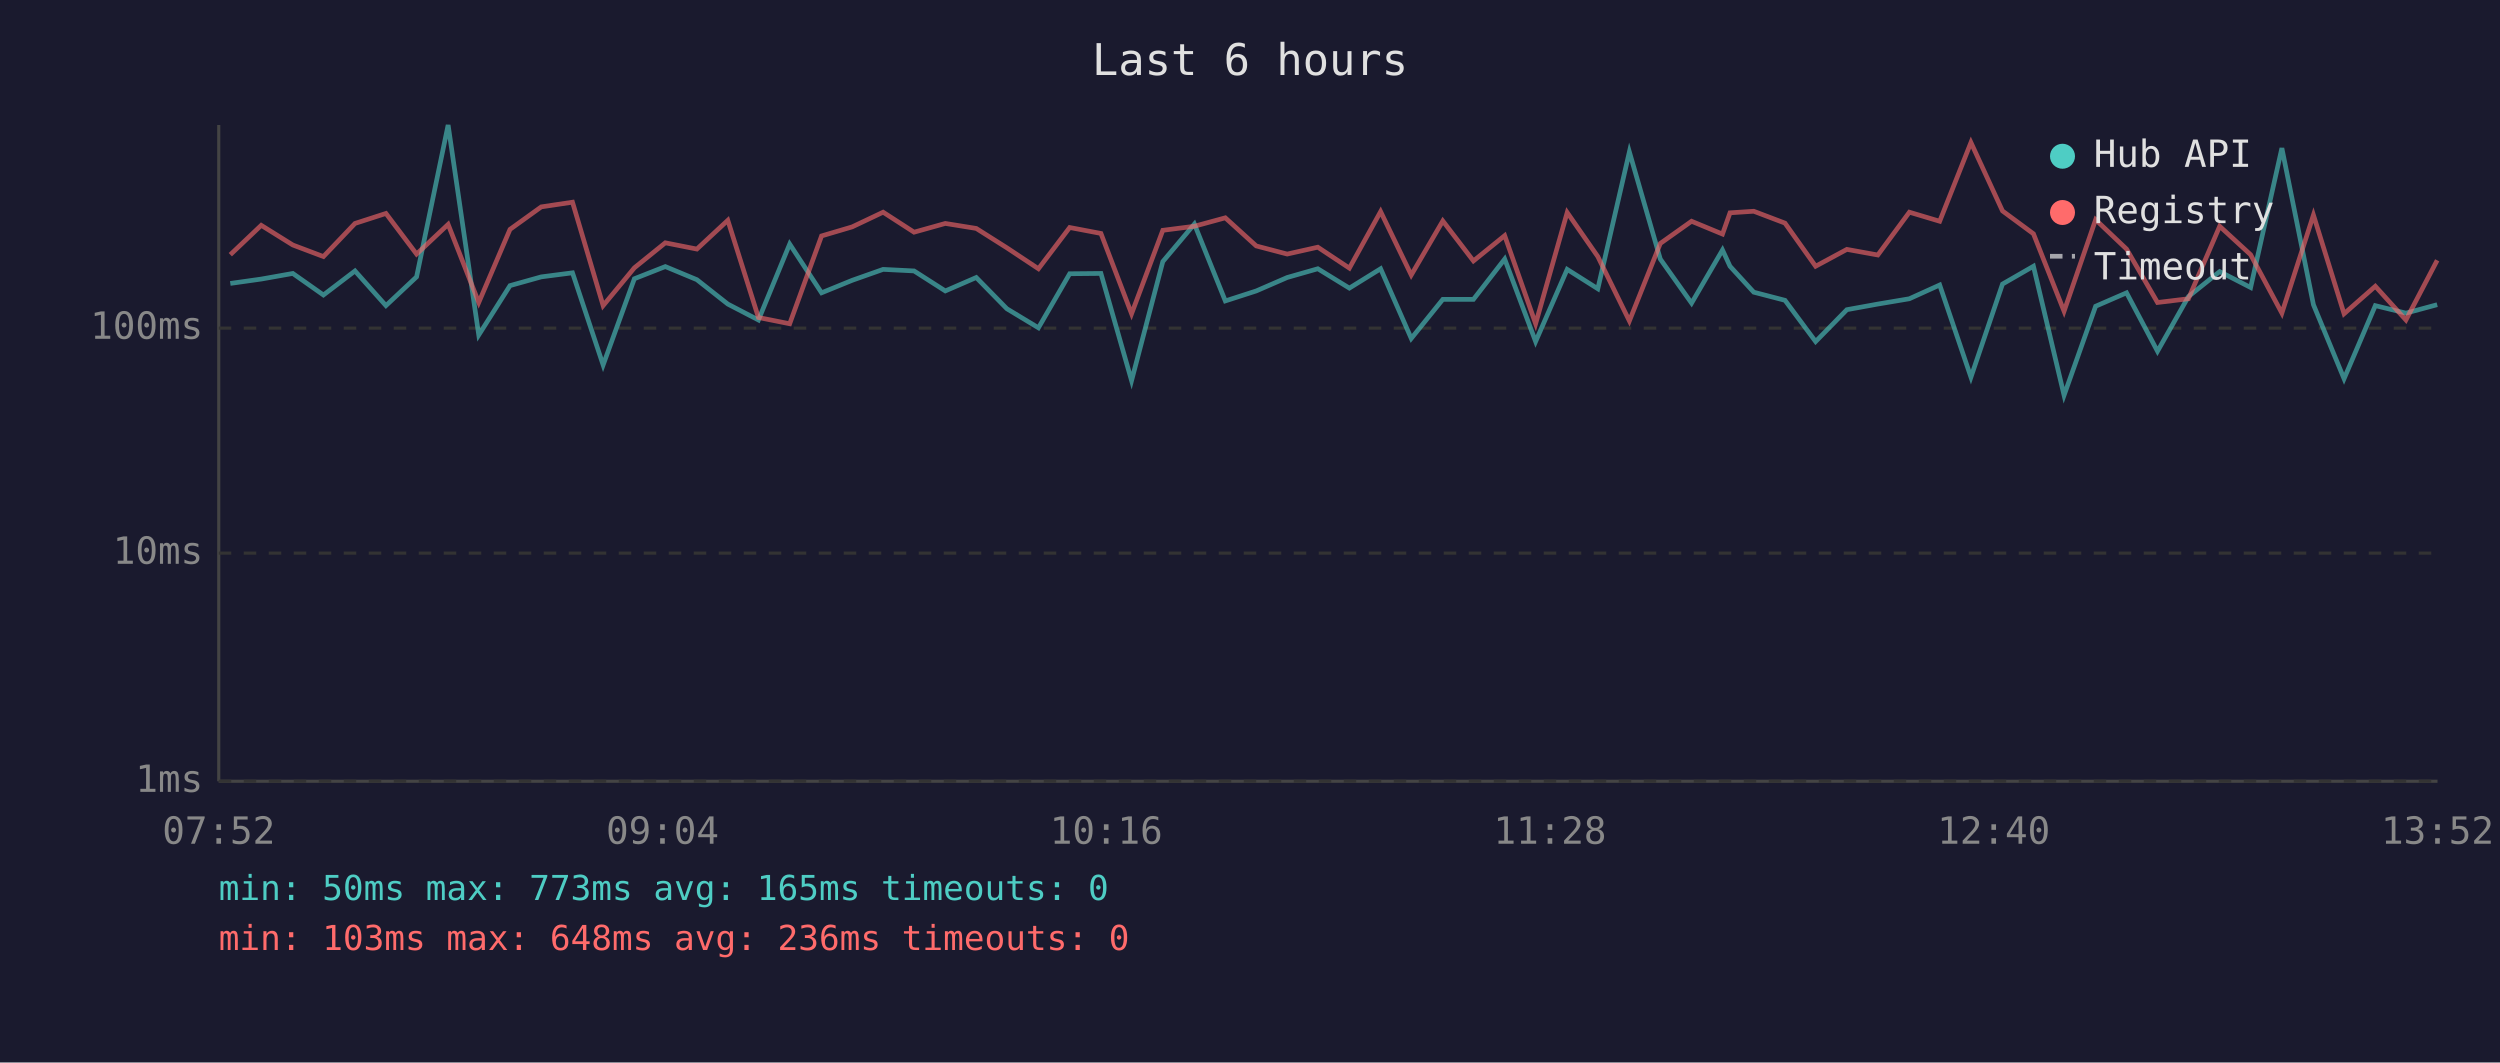
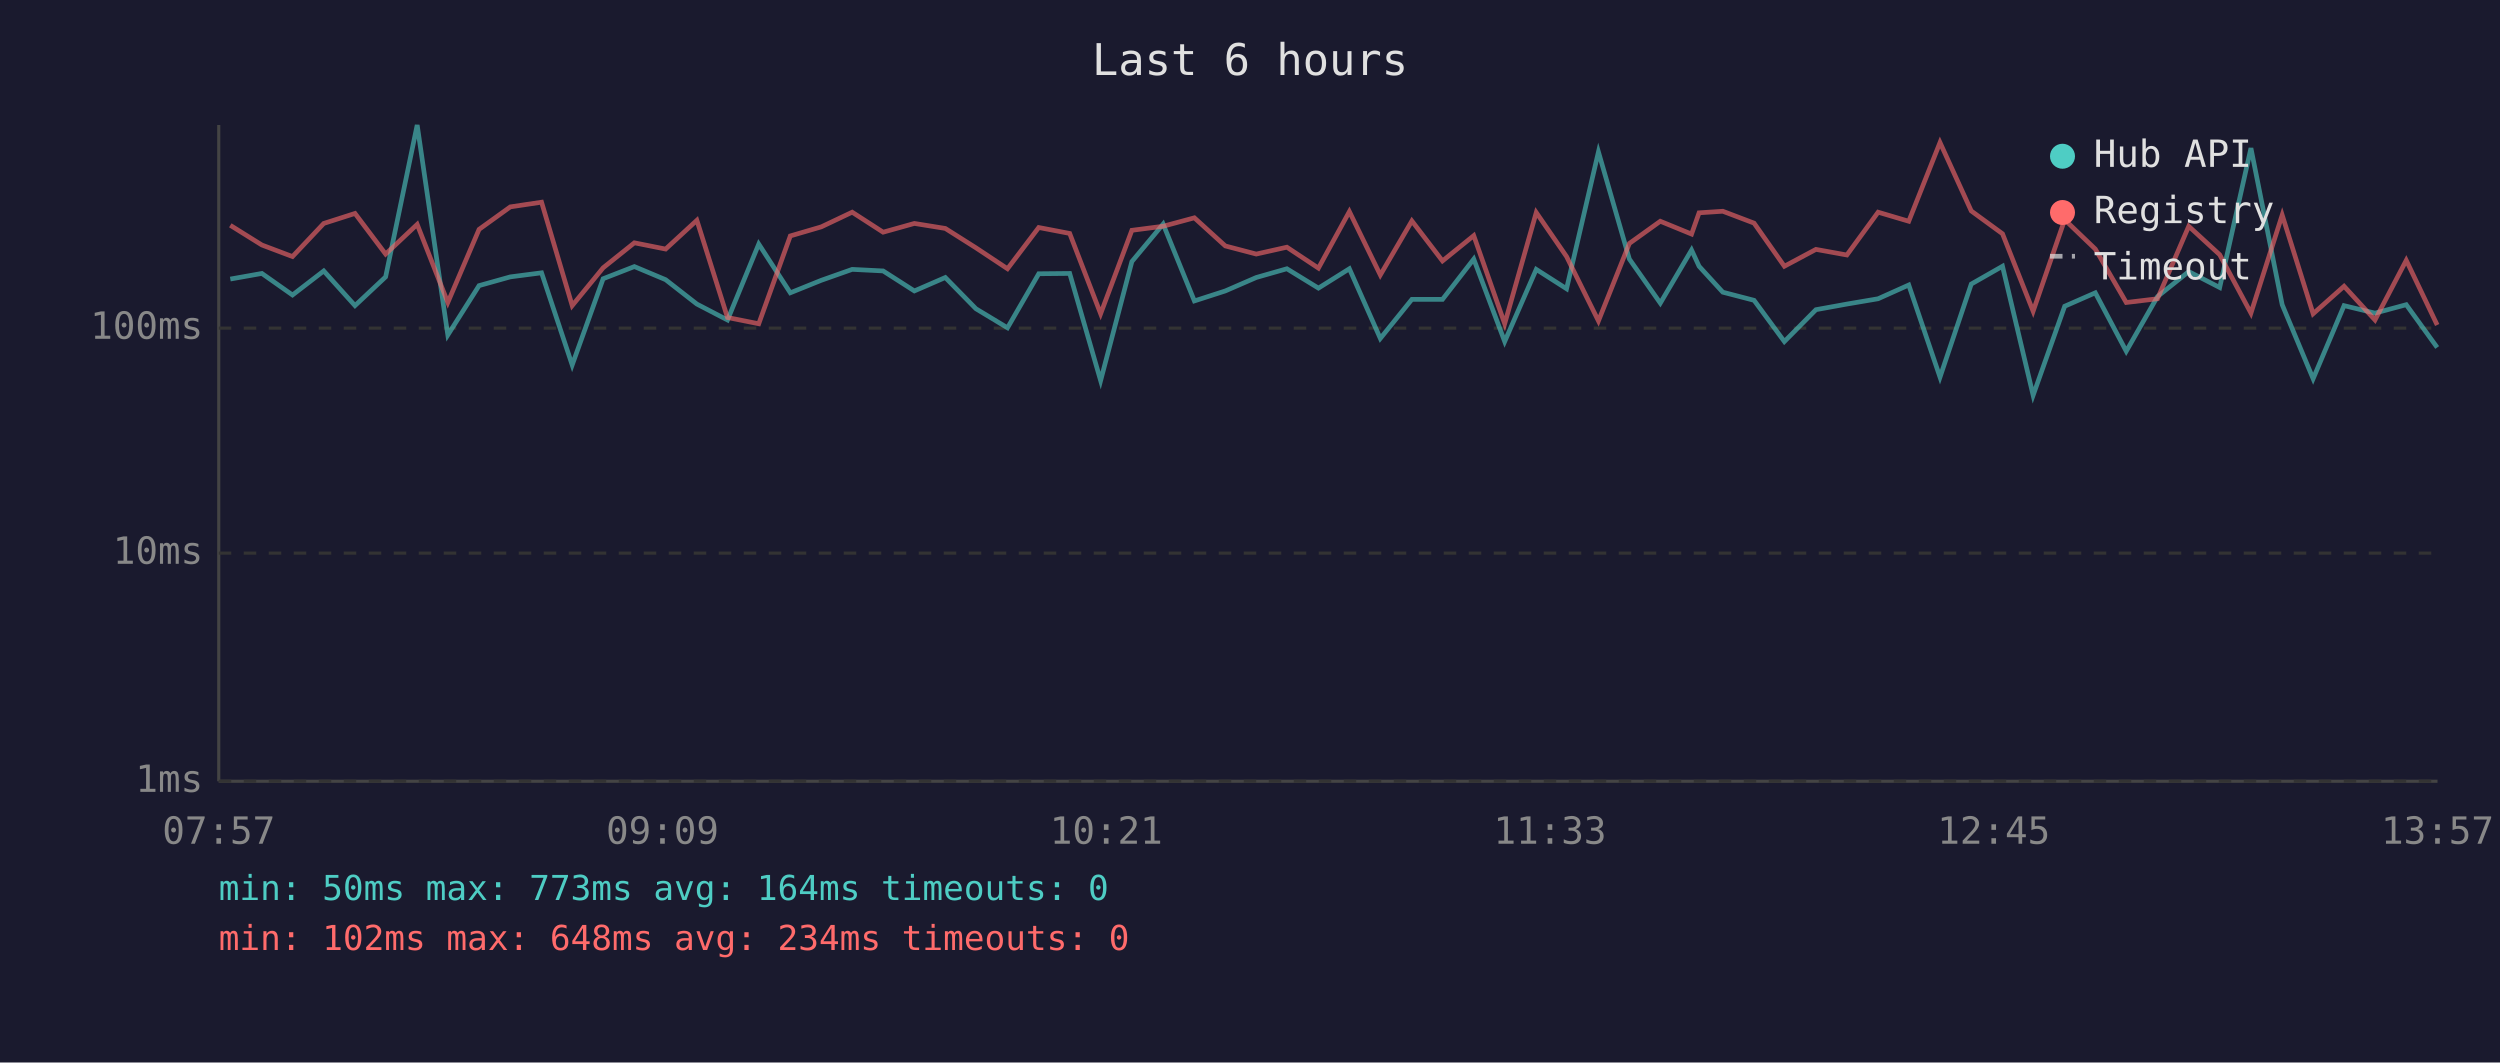
<svg xmlns="http://www.w3.org/2000/svg" viewBox="0 0 800 340" font-family="monospace" font-size="12">
  <rect width="800" height="340" fill="#1a1a2e" />
  <text x="400" y="24" fill="#e0e0e0" font-size="14" text-anchor="middle">Last 6 hours</text>
  <line x1="70" y1="40" x2="70" y2="250" stroke="#444" stroke-width="1" />
  <line x1="70" y1="250" x2="780" y2="250" stroke="#444" stroke-width="1" />
  <line x1="70" y1="250" x2="780" y2="250" stroke="#333" stroke-width="1" stroke-dasharray="4" />
  <text x="65" y="250" fill="#888" text-anchor="end" dominant-baseline="middle">1ms</text>
  <line x1="70" y1="177" x2="780" y2="177" stroke="#333" stroke-width="1" stroke-dasharray="4" />
  <text x="65" y="177" fill="#888" text-anchor="end" dominant-baseline="middle">10ms</text>
  <line x1="70" y1="105" x2="780" y2="105" stroke="#333" stroke-width="1" stroke-dasharray="4" />
  <text x="65" y="105" fill="#888" text-anchor="end" dominant-baseline="middle">100ms</text>
-   <text x="70" y="270" fill="#888" text-anchor="middle">07:52</text>
-   <text x="212" y="270" fill="#888" text-anchor="middle">09:04</text>
-   <text x="354" y="270" fill="#888" text-anchor="middle">10:16</text>
-   <text x="496" y="270" fill="#888" text-anchor="middle">11:28</text>
-   <text x="638" y="270" fill="#888" text-anchor="middle">12:40</text>
-   <text x="780" y="270" fill="#888" text-anchor="middle">13:52</text>
-   <polyline points="73.7,90.7 83.6,89.3 93.7,87.5 103.5,94.4 113.6,86.7 123.5,97.8 133.3,88.6 143.4,40.0 153.2,107.2 163.2,91.4 173.2,88.6 183.2,87.3 193.0,116.8 203.0,89.2 212.9,85.3 223.0,89.5 232.9,97.3 242.7,102.4 252.7,78.1 262.9,93.7 272.7,89.7 282.6,86.2 292.5,86.7 302.5,93.1 312.4,88.8 322.2,98.8 332.3,104.9 342.3,87.6 352.3,87.5 362.1,121.8 372.1,83.7 382.2,71.7 392.1,96.3 402.0,93.1 411.9,88.8 421.7,86.0 431.8,92.2 441.8,86.0 451.6,108.3 461.7,95.8 471.5,95.8 481.5,82.9 491.4,109.3 501.5,86.2 511.3,92.4 521.4,48.6 531.3,82.9 541.3,97.0 551.2,80.0 553.6,85.2 561.2,93.5 571.2,96.1 581.0,109.3 591.0,99.1 600.9,97.3 611.0,95.6 620.7,91.2 630.7,120.7 640.8,90.9 650.7,85.2 660.5,126.5 670.6,98.0 680.5,93.7 690.4,112.4 700.3,94.9 710.3,86.9 720.2,92.0 730.2,47.4 740.3,97.5 750.1,121.2 760.1,97.8 769.9,100.2 779.9,97.5" fill="none" stroke="#4ecdc4" stroke-width="1.5" opacity="0.6" />
-   <polyline points="73.7,81.5 83.6,72.1 93.7,78.4 103.5,82.1 113.6,71.5 123.5,68.3 133.3,81.3 143.4,71.8 153.2,96.8 163.2,73.4 173.2,66.2 183.2,64.7 193.0,97.8 203.0,85.7 212.9,77.7 223.0,79.7 232.9,70.5 242.7,101.6 252.7,103.6 262.9,75.5 272.7,72.6 282.6,67.9 292.5,74.3 302.5,71.5 312.4,73.1 322.2,79.3 332.3,86.0 342.3,72.8 352.3,74.7 362.1,100.4 372.1,73.7 382.2,72.4 392.1,69.7 402.0,78.7 411.9,81.3 421.7,79.1 431.8,85.8 441.8,67.7 451.6,88.0 461.7,70.7 471.5,83.5 481.5,75.4 491.4,103.6 501.5,68.0 511.3,82.1 521.4,102.7 531.3,77.9 541.3,70.8 551.2,74.9 553.6,68.1 561.2,67.6 571.2,71.4 581.0,85.2 591.0,79.8 600.9,81.6 611.0,67.9 620.7,70.8 630.7,45.6 640.8,67.5 650.7,74.8 660.5,99.6 670.6,70.3 680.5,79.7 690.4,96.8 700.3,95.6 710.3,72.4 720.2,81.5 730.2,100.2 740.3,68.8 750.1,100.4 760.1,91.6 769.9,102.4 779.9,83.3" fill="none" stroke="#ff6b6b" stroke-width="1.5" opacity="0.6" />
+   <text x="70" y="270" fill="#888" text-anchor="middle">07:57</text>
+   <text x="212" y="270" fill="#888" text-anchor="middle">09:09</text>
+   <text x="354" y="270" fill="#888" text-anchor="middle">10:21</text>
+   <text x="496" y="270" fill="#888" text-anchor="middle">11:33</text>
+   <text x="638" y="270" fill="#888" text-anchor="middle">12:45</text>
+   <text x="780" y="270" fill="#888" text-anchor="middle">13:57</text>
+   <polyline points="73.7,89.3 83.8,87.5 93.6,94.4 103.6,86.7 113.6,97.8 123.4,88.6 133.5,40.0 143.3,107.2 153.3,91.4 163.3,88.6 173.3,87.3 183.1,116.8 193.0,89.2 203.0,85.3 213.0,89.5 223.0,97.3 232.8,102.4 242.8,78.1 252.9,93.7 262.8,89.7 272.7,86.2 282.6,86.7 292.6,93.1 302.5,88.8 312.3,98.8 322.4,104.9 332.4,87.6 342.3,87.5 352.2,121.8 362.2,83.7 372.2,71.7 382.2,96.3 392.1,93.1 402.0,88.8 411.8,86.0 421.9,92.2 431.8,86.0 441.7,108.3 451.8,95.8 461.6,95.8 471.6,82.9 481.5,109.3 491.6,86.2 501.3,92.4 511.5,48.6 521.4,82.9 531.3,97.0 541.3,80.0 543.7,85.2 551.3,93.5 561.3,96.1 571.0,109.3 581.1,99.1 591.0,97.3 601.0,95.6 610.8,91.2 620.8,120.7 630.8,90.9 640.8,85.2 650.6,126.5 660.7,98.0 670.5,93.7 680.4,112.4 690.4,94.9 700.4,86.9 710.3,92.0 720.3,47.4 730.3,97.5 740.2,121.2 750.1,97.8 760.0,100.2 770.0,97.5 779.9,111.2" fill="none" stroke="#4ecdc4" stroke-width="1.5" opacity="0.6" />
+   <polyline points="73.7,72.1 83.8,78.4 93.6,82.1 103.6,71.5 113.6,68.3 123.4,81.3 133.5,71.8 143.3,96.8 153.3,73.4 163.3,66.2 173.3,64.7 183.1,97.8 193.0,85.7 203.0,77.7 213.0,79.7 223.0,70.5 232.8,101.6 242.8,103.6 252.9,75.5 262.8,72.6 272.7,67.9 282.6,74.3 292.6,71.5 302.5,73.1 312.3,79.3 322.4,86.0 332.4,72.8 342.3,74.7 352.2,100.4 362.2,73.7 372.2,72.4 382.2,69.7 392.1,78.7 402.0,81.3 411.8,79.1 421.9,85.8 431.8,67.7 441.7,88.0 451.8,70.7 461.6,83.5 471.6,75.4 481.5,103.6 491.6,68.0 501.3,82.1 511.5,102.7 521.4,77.9 531.3,70.8 541.3,74.9 543.7,68.1 551.3,67.6 561.3,71.4 571.0,85.2 581.1,79.8 591.0,81.6 601.0,67.9 610.8,70.8 620.8,45.6 630.8,67.5 640.8,74.8 650.6,99.6 660.7,70.3 670.5,79.7 680.4,96.8 690.4,95.6 700.4,72.4 710.3,81.5 720.3,100.2 730.3,68.8 740.2,100.4 750.1,91.6 760.0,102.4 770.0,83.3 779.9,104.0" fill="none" stroke="#ff6b6b" stroke-width="1.5" opacity="0.6" />
  <circle cx="660" cy="50" r="4" fill="#4ecdc4" />
  <text x="670" y="50" fill="#e0e0e0" dominant-baseline="middle">Hub API</text>
  <circle cx="660" cy="68" r="4" fill="#ff6b6b" />
  <text x="670" y="68" fill="#e0e0e0" dominant-baseline="middle">Registry</text>
  <line x1="656" y1="82" x2="664" y2="82" stroke="#e0e0e0" stroke-width="1.5" stroke-dasharray="4,3" opacity="0.7" />
  <text x="670" y="86" fill="#e0e0e0" dominant-baseline="middle">Timeout</text>
-   <text x="70" y="288" fill="#4ecdc4" font-size="11">min: 50ms  max: 773ms  avg: 165ms  timeouts: 0</text>
-   <text x="70" y="304" fill="#ff6b6b" font-size="11">min: 103ms  max: 648ms  avg: 236ms  timeouts: 0</text>
+   <text x="70" y="288" fill="#4ecdc4" font-size="11">min: 50ms  max: 773ms  avg: 164ms  timeouts: 0</text>
+   <text x="70" y="304" fill="#ff6b6b" font-size="11">min: 102ms  max: 648ms  avg: 234ms  timeouts: 0</text>
</svg>
